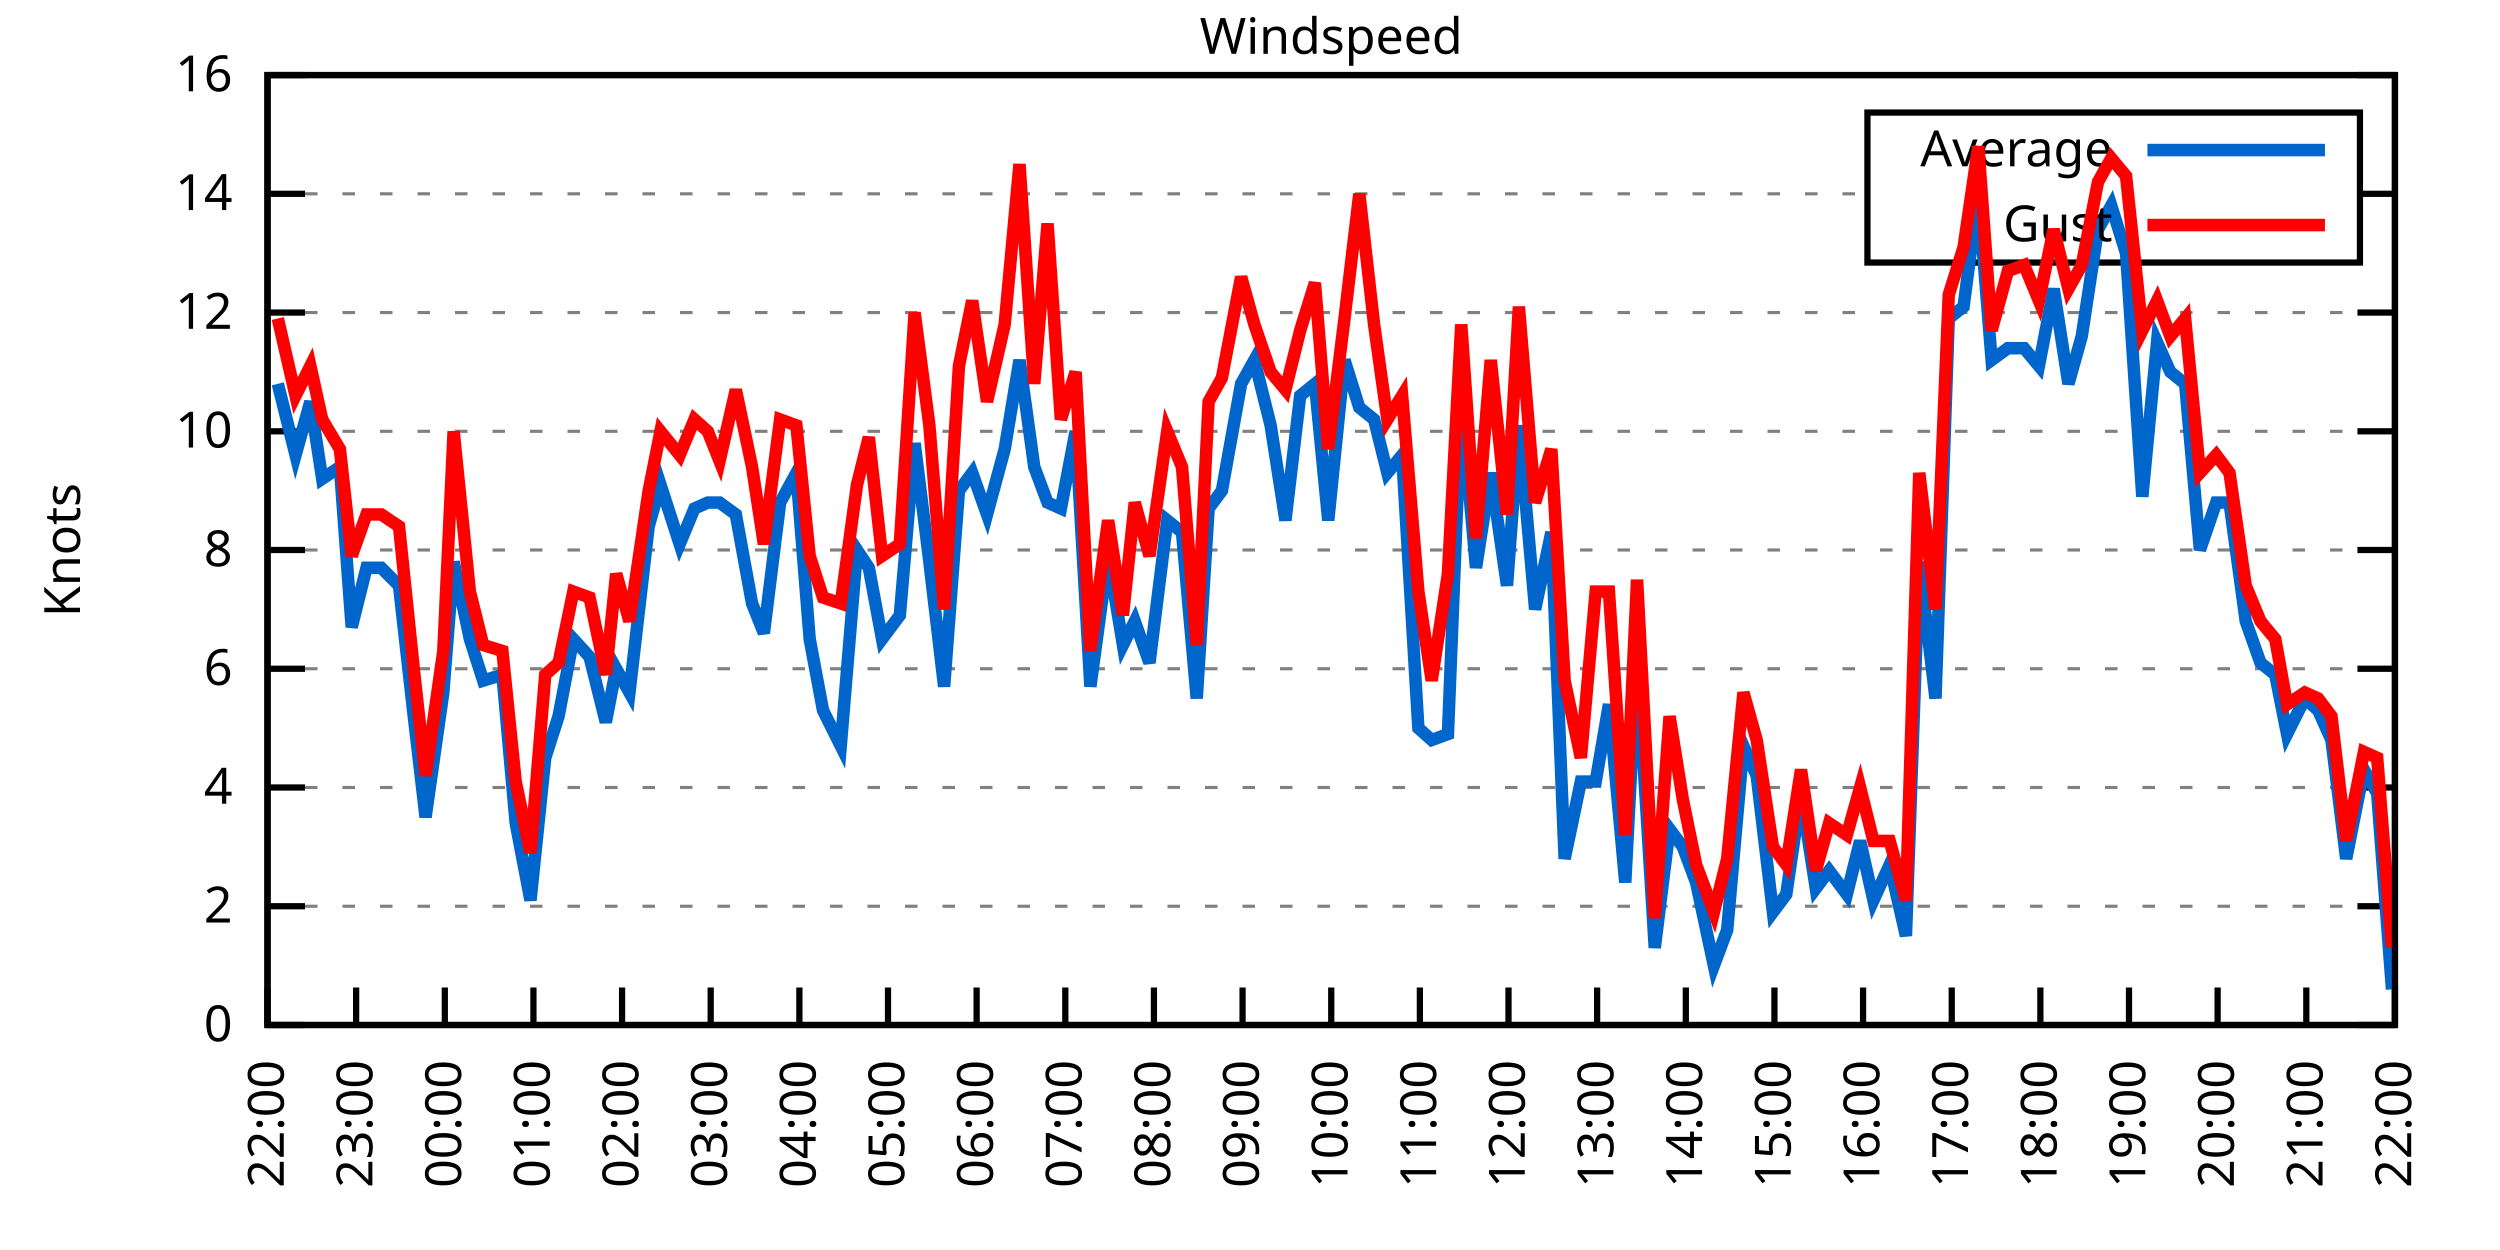
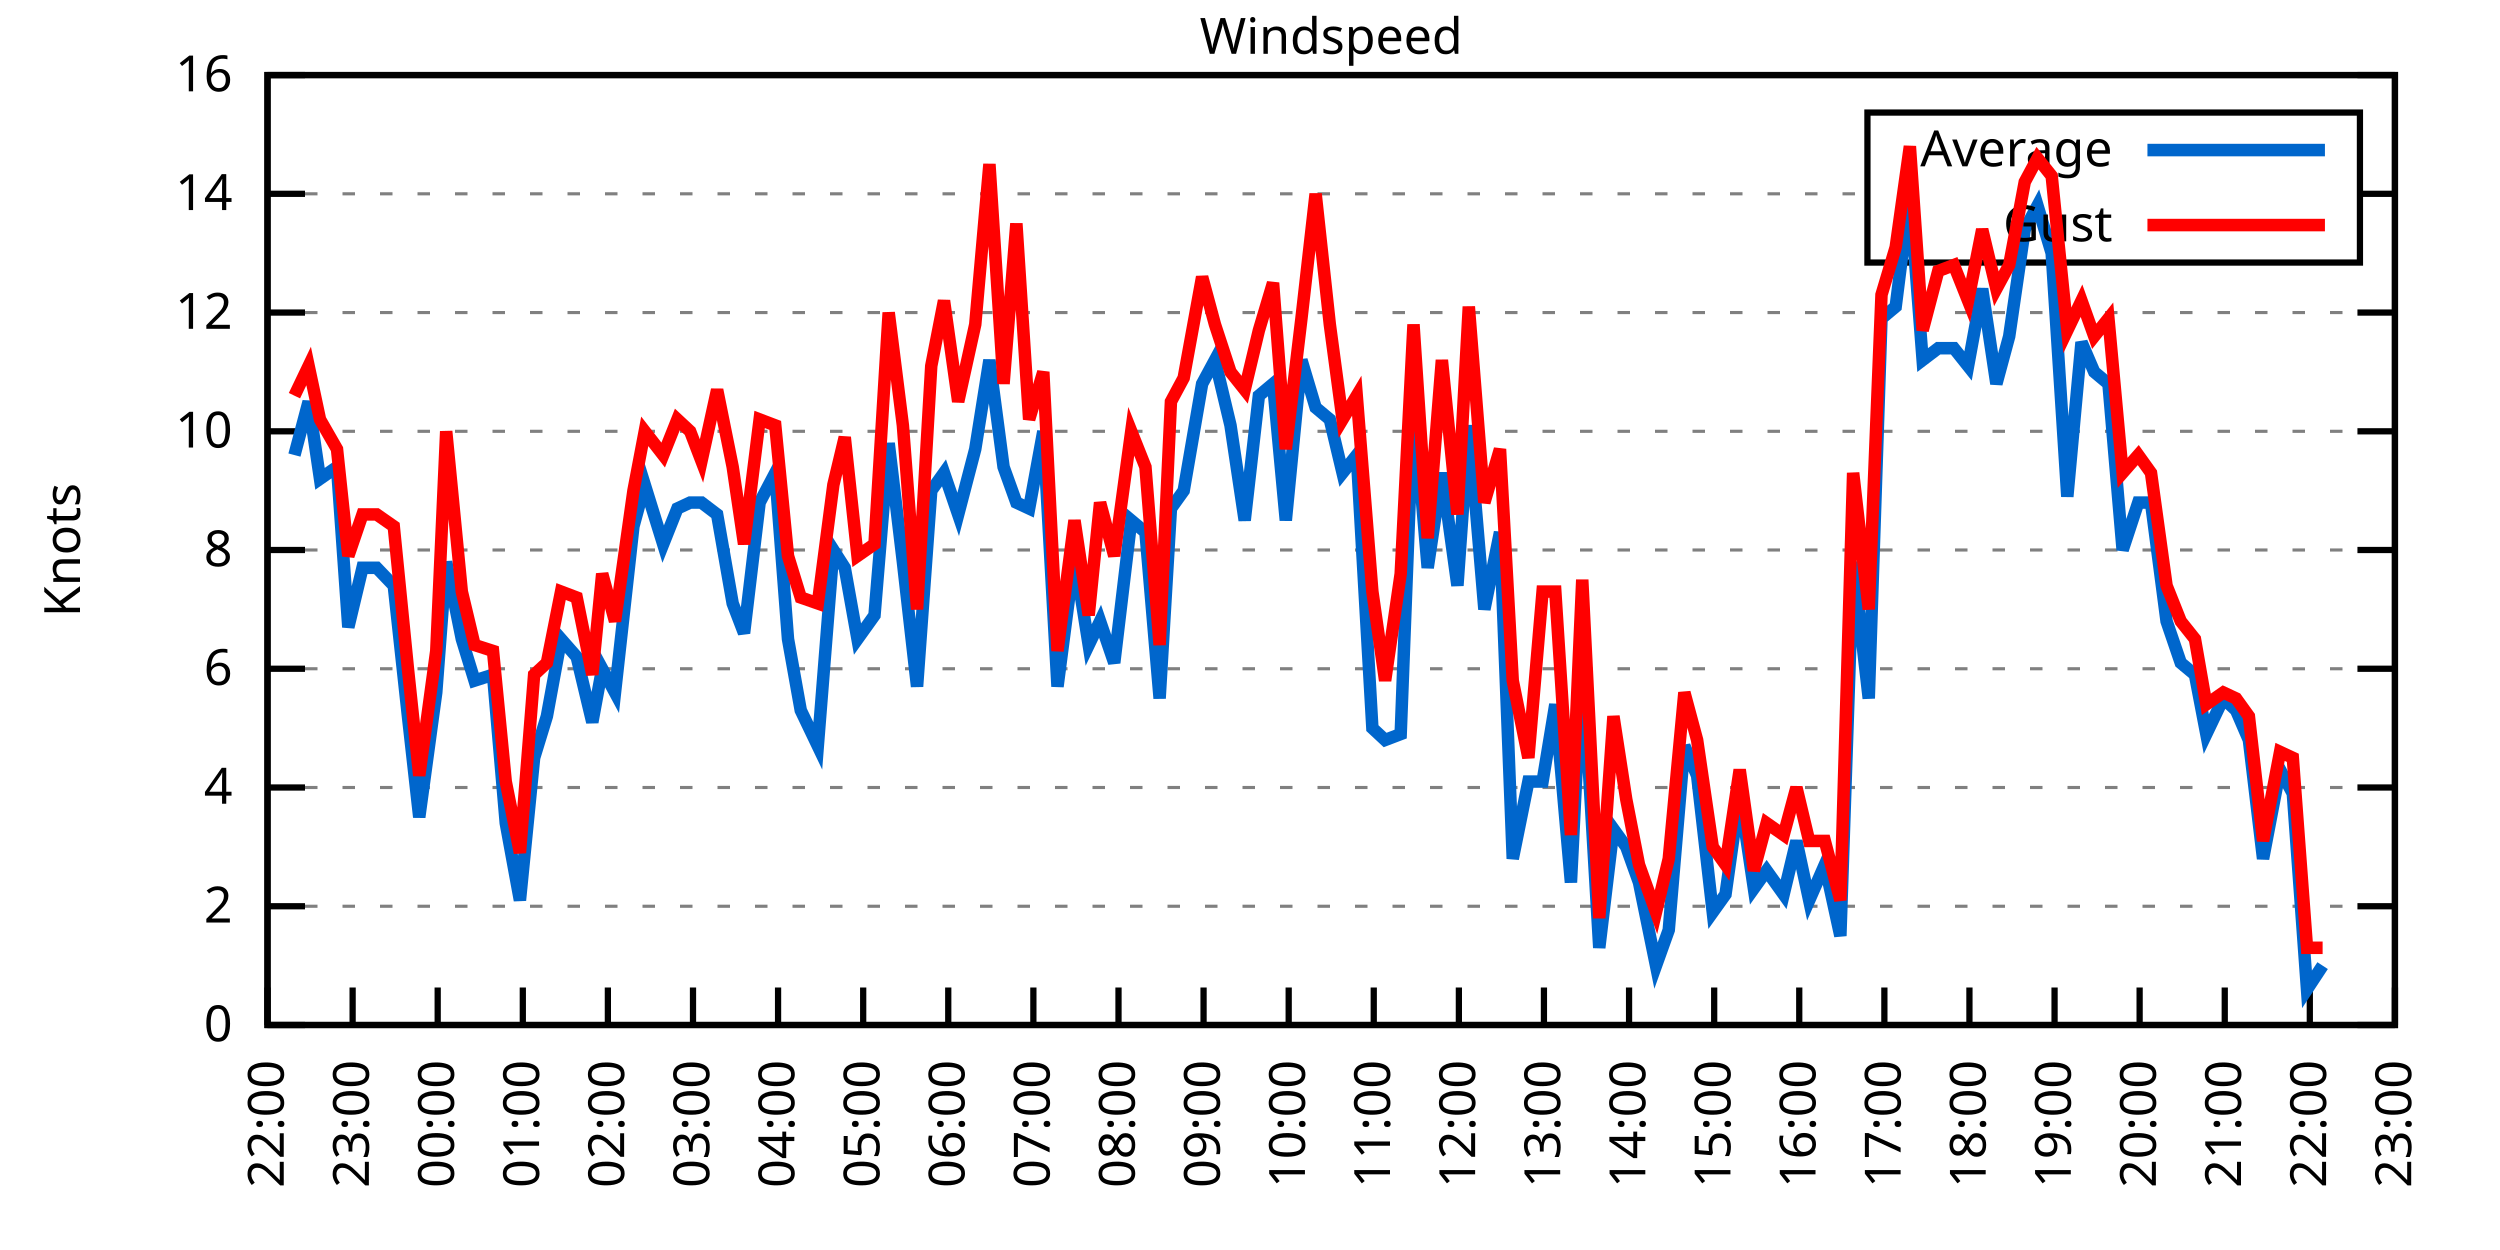
<svg xmlns="http://www.w3.org/2000/svg" xmlns:xlink="http://www.w3.org/1999/xlink" width="400" height="200" viewBox="0 0 400 200">
  <g id="gnuplot_canvas">
    <rect x="0" y="0" width="400" height="200" fill="none" />
    <defs>
      <circle id="gpDot" r="0.5" stroke-width="0.5" stroke="currentColor" />
      <path id="gpPt0" stroke-width="0.333" stroke="currentColor" d="M-1,0 h2 M0,-1 v2" />
      <path id="gpPt1" stroke-width="0.333" stroke="currentColor" d="M-1,-1 L1,1 M1,-1 L-1,1" />
      <path id="gpPt2" stroke-width="0.333" stroke="currentColor" d="M-1,0 L1,0 M0,-1 L0,1 M-1,-1 L1,1 M-1,1 L1,-1" />
      <rect id="gpPt3" stroke-width="0.333" stroke="currentColor" x="-1" y="-1" width="2" height="2" />
      <rect id="gpPt4" stroke-width="0.333" stroke="currentColor" fill="currentColor" x="-1" y="-1" width="2" height="2" />
      <circle id="gpPt5" stroke-width="0.333" stroke="currentColor" cx="0" cy="0" r="1" />
      <use xlink:href="#gpPt5" id="gpPt6" fill="currentColor" stroke="none" />
      <path id="gpPt7" stroke-width="0.333" stroke="currentColor" d="M0,-1.33 L-1.33,0.67 L1.33,0.67 z" />
      <use xlink:href="#gpPt7" id="gpPt8" fill="currentColor" stroke="none" />
      <use xlink:href="#gpPt7" id="gpPt9" stroke="currentColor" transform="rotate(180)" />
      <use xlink:href="#gpPt9" id="gpPt10" fill="currentColor" stroke="none" />
      <use xlink:href="#gpPt3" id="gpPt11" stroke="currentColor" transform="rotate(45)" />
      <use xlink:href="#gpPt11" id="gpPt12" fill="currentColor" stroke="none" />
      <path id="gpPt13" stroke-width="0.333" stroke="currentColor" d="M0,1.330 L1.265,0.411 L0.782,-1.067 L-0.782,-1.076 L-1.265,0.411 z" />
      <use xlink:href="#gpPt13" id="gpPt14" fill="currentColor" stroke="none" />
      <filter id="textbox" filterUnits="objectBoundingBox" x="0" y="0" height="1" width="1">
        <feFlood flood-color="white" flood-opacity="1" result="bgnd" />
        <feComposite in="SourceGraphic" in2="bgnd" operator="atop" />
      </filter>
      <filter id="greybox" filterUnits="objectBoundingBox" x="0" y="0" height="1" width="1">
        <feFlood flood-color="lightgrey" flood-opacity="1" result="grey" />
        <feComposite in="SourceGraphic" in2="grey" operator="atop" />
      </filter>
    </defs>
    <g fill="none" color="white" stroke="currentColor" stroke-width="1.00" stroke-linecap="butt" stroke-linejoin="miter">
</g>
    <g fill="none" color="black" stroke="currentColor" stroke-width="1.00" stroke-linecap="butt" stroke-linejoin="miter">
      <g stroke="none" shape-rendering="crispEdges">
        <polygon fill="rgb(255, 255, 255)" points="42.80,164.00 383.18,164.00 383.18,12.02 42.80,12.02 " />
      </g>
    </g>
    <g fill="none" color="black" stroke="currentColor" stroke-width="1.00" stroke-linecap="butt" stroke-linejoin="miter">
</g>
    <g fill="none" color="black" stroke="black" stroke-width="0.50" stroke-linecap="butt" stroke-linejoin="miter">
</g>
    <g fill="none" color="gray" stroke="currentColor" stroke-width="0.50" stroke-linecap="butt" stroke-linejoin="miter">
      <path stroke="gray" stroke-dasharray="2,4" class="gridline" d="M42.80,164.00 L383.19,164.00  " />
    </g>
    <g fill="none" color="gray" stroke="gray" stroke-width="1.00" stroke-linecap="butt" stroke-linejoin="miter">
</g>
    <g fill="none" color="black" stroke="currentColor" stroke-width="1.00" stroke-linecap="butt" stroke-linejoin="miter">
      <path stroke="black" d="M42.80,164.00 L48.80,164.00 M383.19,164.00 L377.19,164.00  " />
      <g transform="translate(37.20,166.60)" stroke="none" fill="black" font-family="Sans" font-size="8.00" text-anchor="end">
        <text>
          <tspan font-family="Sans"> 0</tspan>
        </text>
      </g>
    </g>
    <g fill="none" color="black" stroke="currentColor" stroke-width="1.00" stroke-linecap="butt" stroke-linejoin="miter">
</g>
    <g fill="none" color="black" stroke="black" stroke-width="0.50" stroke-linecap="butt" stroke-linejoin="miter">
</g>
    <g fill="none" color="gray" stroke="currentColor" stroke-width="0.50" stroke-linecap="butt" stroke-linejoin="miter">
      <path stroke="gray" stroke-dasharray="2,4" class="gridline" d="M42.80,145.00 L383.19,145.00  " />
    </g>
    <g fill="none" color="gray" stroke="gray" stroke-width="1.00" stroke-linecap="butt" stroke-linejoin="miter">
</g>
    <g fill="none" color="black" stroke="currentColor" stroke-width="1.00" stroke-linecap="butt" stroke-linejoin="miter">
      <path stroke="black" d="M42.80,145.00 L48.80,145.00 M383.19,145.00 L377.19,145.00  " />
      <g transform="translate(37.20,147.60)" stroke="none" fill="black" font-family="Sans" font-size="8.00" text-anchor="end">
        <text>
          <tspan font-family="Sans"> 2</tspan>
        </text>
      </g>
    </g>
    <g fill="none" color="black" stroke="currentColor" stroke-width="1.00" stroke-linecap="butt" stroke-linejoin="miter">
</g>
    <g fill="none" color="black" stroke="black" stroke-width="0.50" stroke-linecap="butt" stroke-linejoin="miter">
</g>
    <g fill="none" color="gray" stroke="currentColor" stroke-width="0.50" stroke-linecap="butt" stroke-linejoin="miter">
      <path stroke="gray" stroke-dasharray="2,4" class="gridline" d="M42.80,126.00 L383.19,126.00  " />
    </g>
    <g fill="none" color="gray" stroke="gray" stroke-width="1.00" stroke-linecap="butt" stroke-linejoin="miter">
</g>
    <g fill="none" color="black" stroke="currentColor" stroke-width="1.00" stroke-linecap="butt" stroke-linejoin="miter">
      <path stroke="black" d="M42.80,126.00 L48.80,126.00 M383.19,126.00 L377.19,126.00  " />
      <g transform="translate(37.20,128.60)" stroke="none" fill="black" font-family="Sans" font-size="8.00" text-anchor="end">
        <text>
          <tspan font-family="Sans"> 4</tspan>
        </text>
      </g>
    </g>
    <g fill="none" color="black" stroke="currentColor" stroke-width="1.00" stroke-linecap="butt" stroke-linejoin="miter">
</g>
    <g fill="none" color="black" stroke="black" stroke-width="0.50" stroke-linecap="butt" stroke-linejoin="miter">
</g>
    <g fill="none" color="gray" stroke="currentColor" stroke-width="0.50" stroke-linecap="butt" stroke-linejoin="miter">
      <path stroke="gray" stroke-dasharray="2,4" class="gridline" d="M42.80,107.00 L383.19,107.00  " />
    </g>
    <g fill="none" color="gray" stroke="gray" stroke-width="1.00" stroke-linecap="butt" stroke-linejoin="miter">
</g>
    <g fill="none" color="black" stroke="currentColor" stroke-width="1.00" stroke-linecap="butt" stroke-linejoin="miter">
      <path stroke="black" d="M42.80,107.00 L48.80,107.00 M383.19,107.00 L377.19,107.00  " />
      <g transform="translate(37.20,109.60)" stroke="none" fill="black" font-family="Sans" font-size="8.00" text-anchor="end">
        <text>
          <tspan font-family="Sans"> 6</tspan>
        </text>
      </g>
    </g>
    <g fill="none" color="black" stroke="currentColor" stroke-width="1.00" stroke-linecap="butt" stroke-linejoin="miter">
</g>
    <g fill="none" color="black" stroke="black" stroke-width="0.50" stroke-linecap="butt" stroke-linejoin="miter">
</g>
    <g fill="none" color="gray" stroke="currentColor" stroke-width="0.50" stroke-linecap="butt" stroke-linejoin="miter">
      <path stroke="gray" stroke-dasharray="2,4" class="gridline" d="M42.80,88.00 L383.19,88.00  " />
    </g>
    <g fill="none" color="gray" stroke="gray" stroke-width="1.00" stroke-linecap="butt" stroke-linejoin="miter">
</g>
    <g fill="none" color="black" stroke="currentColor" stroke-width="1.00" stroke-linecap="butt" stroke-linejoin="miter">
      <path stroke="black" d="M42.80,88.00 L48.80,88.00 M383.19,88.00 L377.19,88.00  " />
      <g transform="translate(37.20,90.60)" stroke="none" fill="black" font-family="Sans" font-size="8.00" text-anchor="end">
        <text>
          <tspan font-family="Sans"> 8</tspan>
        </text>
      </g>
    </g>
    <g fill="none" color="black" stroke="currentColor" stroke-width="1.00" stroke-linecap="butt" stroke-linejoin="miter">
</g>
    <g fill="none" color="black" stroke="black" stroke-width="0.50" stroke-linecap="butt" stroke-linejoin="miter">
</g>
    <g fill="none" color="gray" stroke="currentColor" stroke-width="0.50" stroke-linecap="butt" stroke-linejoin="miter">
      <path stroke="gray" stroke-dasharray="2,4" class="gridline" d="M42.80,69.01 L383.19,69.01  " />
    </g>
    <g fill="none" color="gray" stroke="gray" stroke-width="1.00" stroke-linecap="butt" stroke-linejoin="miter">
</g>
    <g fill="none" color="black" stroke="currentColor" stroke-width="1.00" stroke-linecap="butt" stroke-linejoin="miter">
      <path stroke="black" d="M42.80,69.01 L48.80,69.01 M383.19,69.01 L377.19,69.01  " />
      <g transform="translate(37.20,71.61)" stroke="none" fill="black" font-family="Sans" font-size="8.00" text-anchor="end">
        <text>
          <tspan font-family="Sans"> 10</tspan>
        </text>
      </g>
    </g>
    <g fill="none" color="black" stroke="currentColor" stroke-width="1.00" stroke-linecap="butt" stroke-linejoin="miter">
</g>
    <g fill="none" color="black" stroke="black" stroke-width="0.50" stroke-linecap="butt" stroke-linejoin="miter">
</g>
    <g fill="none" color="gray" stroke="currentColor" stroke-width="0.50" stroke-linecap="butt" stroke-linejoin="miter">
      <path stroke="gray" stroke-dasharray="2,4" class="gridline" d="M42.80,50.01 L383.19,50.01  " />
    </g>
    <g fill="none" color="gray" stroke="gray" stroke-width="1.00" stroke-linecap="butt" stroke-linejoin="miter">
</g>
    <g fill="none" color="black" stroke="currentColor" stroke-width="1.00" stroke-linecap="butt" stroke-linejoin="miter">
      <path stroke="black" d="M42.80,50.01 L48.80,50.01 M383.19,50.01 L377.19,50.01  " />
      <g transform="translate(37.20,52.61)" stroke="none" fill="black" font-family="Sans" font-size="8.00" text-anchor="end">
        <text>
          <tspan font-family="Sans"> 12</tspan>
        </text>
      </g>
    </g>
    <g fill="none" color="black" stroke="currentColor" stroke-width="1.00" stroke-linecap="butt" stroke-linejoin="miter">
</g>
    <g fill="none" color="black" stroke="black" stroke-width="0.50" stroke-linecap="butt" stroke-linejoin="miter">
</g>
    <g fill="none" color="gray" stroke="currentColor" stroke-width="0.50" stroke-linecap="butt" stroke-linejoin="miter">
      <path stroke="gray" stroke-dasharray="2,4" class="gridline" d="M42.80,31.01 L298.79,31.01 M377.59,31.01 L383.19,31.01  " />
    </g>
    <g fill="none" color="gray" stroke="gray" stroke-width="1.00" stroke-linecap="butt" stroke-linejoin="miter">
</g>
    <g fill="none" color="black" stroke="currentColor" stroke-width="1.00" stroke-linecap="butt" stroke-linejoin="miter">
      <path stroke="black" d="M42.80,31.01 L48.80,31.01 M383.19,31.01 L377.19,31.01  " />
      <g transform="translate(37.20,33.61)" stroke="none" fill="black" font-family="Sans" font-size="8.00" text-anchor="end">
        <text>
          <tspan font-family="Sans"> 14</tspan>
        </text>
      </g>
    </g>
    <g fill="none" color="black" stroke="currentColor" stroke-width="1.00" stroke-linecap="butt" stroke-linejoin="miter">
</g>
    <g fill="none" color="black" stroke="black" stroke-width="0.50" stroke-linecap="butt" stroke-linejoin="miter">
</g>
    <g fill="none" color="gray" stroke="currentColor" stroke-width="0.50" stroke-linecap="butt" stroke-linejoin="miter">
      <path stroke="gray" stroke-dasharray="2,4" class="gridline" d="M42.80,12.01 L383.19,12.01  " />
    </g>
    <g fill="none" color="gray" stroke="gray" stroke-width="1.00" stroke-linecap="butt" stroke-linejoin="miter">
</g>
    <g fill="none" color="black" stroke="currentColor" stroke-width="1.00" stroke-linecap="butt" stroke-linejoin="miter">
      <path stroke="black" d="M42.80,12.01 L48.80,12.01 M383.19,12.01 L377.19,12.01  " />
      <g transform="translate(37.20,14.61)" stroke="none" fill="black" font-family="Sans" font-size="8.00" text-anchor="end">
        <text>
          <tspan font-family="Sans"> 16</tspan>
        </text>
      </g>
    </g>
    <g fill="none" color="black" stroke="currentColor" stroke-width="1.00" stroke-linecap="butt" stroke-linejoin="miter">
      <path stroke="black" d="M42.80,164.00 L42.80,158.00  " />
      <g transform="translate(45.40,169.60) rotate(270.00)" stroke="none" fill="black" font-family="Sans" font-size="8.00" text-anchor="end">
        <text>
          <tspan font-family="Sans">22:00</tspan>
        </text>
      </g>
    </g>
    <g fill="none" color="black" stroke="currentColor" stroke-width="1.00" stroke-linecap="butt" stroke-linejoin="miter">
-       <path stroke="black" d="M56.98,164.00 L56.98,158.00  " />
-       <g transform="translate(59.58,169.60) rotate(270.00)" stroke="none" fill="black" font-family="Sans" font-size="8.00" text-anchor="end">
+       <path stroke="black" d="M56.42,164.00 L56.42,158.00  " />
+       <g transform="translate(59.02,169.60) rotate(270.00)" stroke="none" fill="black" font-family="Sans" font-size="8.00" text-anchor="end">
        <text>
          <tspan font-family="Sans">23:00</tspan>
        </text>
      </g>
    </g>
    <g fill="none" color="black" stroke="currentColor" stroke-width="1.00" stroke-linecap="butt" stroke-linejoin="miter">
-       <path stroke="black" d="M71.17,164.00 L71.17,158.00  " />
-       <g transform="translate(73.77,169.60) rotate(270.00)" stroke="none" fill="black" font-family="Sans" font-size="8.00" text-anchor="end">
+       <path stroke="black" d="M70.03,164.00 L70.03,158.00  " />
+       <g transform="translate(72.63,169.60) rotate(270.00)" stroke="none" fill="black" font-family="Sans" font-size="8.00" text-anchor="end">
        <text>
          <tspan font-family="Sans">00:00</tspan>
        </text>
      </g>
    </g>
    <g fill="none" color="black" stroke="currentColor" stroke-width="1.00" stroke-linecap="butt" stroke-linejoin="miter">
-       <path stroke="black" d="M85.35,164.00 L85.35,158.00  " />
-       <g transform="translate(87.95,169.60) rotate(270.00)" stroke="none" fill="black" font-family="Sans" font-size="8.00" text-anchor="end">
+       <path stroke="black" d="M83.65,164.00 L83.65,158.00  " />
+       <g transform="translate(86.25,169.60) rotate(270.00)" stroke="none" fill="black" font-family="Sans" font-size="8.00" text-anchor="end">
        <text>
          <tspan font-family="Sans">01:00</tspan>
        </text>
      </g>
    </g>
    <g fill="none" color="black" stroke="currentColor" stroke-width="1.00" stroke-linecap="butt" stroke-linejoin="miter">
-       <path stroke="black" d="M99.53,164.00 L99.53,158.00  " />
-       <g transform="translate(102.13,169.60) rotate(270.00)" stroke="none" fill="black" font-family="Sans" font-size="8.00" text-anchor="end">
+       <path stroke="black" d="M97.26,164.00 L97.26,158.00  " />
+       <g transform="translate(99.86,169.60) rotate(270.00)" stroke="none" fill="black" font-family="Sans" font-size="8.00" text-anchor="end">
        <text>
          <tspan font-family="Sans">02:00</tspan>
        </text>
      </g>
    </g>
    <g fill="none" color="black" stroke="currentColor" stroke-width="1.00" stroke-linecap="butt" stroke-linejoin="miter">
-       <path stroke="black" d="M113.71,164.00 L113.71,158.00  " />
-       <g transform="translate(116.31,169.60) rotate(270.00)" stroke="none" fill="black" font-family="Sans" font-size="8.00" text-anchor="end">
+       <path stroke="black" d="M110.88,164.00 L110.88,158.00  " />
+       <g transform="translate(113.48,169.60) rotate(270.00)" stroke="none" fill="black" font-family="Sans" font-size="8.00" text-anchor="end">
        <text>
          <tspan font-family="Sans">03:00</tspan>
        </text>
      </g>
    </g>
    <g fill="none" color="black" stroke="currentColor" stroke-width="1.00" stroke-linecap="butt" stroke-linejoin="miter">
-       <path stroke="black" d="M127.90,164.00 L127.90,158.00  " />
-       <g transform="translate(130.50,169.60) rotate(270.00)" stroke="none" fill="black" font-family="Sans" font-size="8.00" text-anchor="end">
+       <path stroke="black" d="M124.49,164.00 L124.49,158.00  " />
+       <g transform="translate(127.09,169.60) rotate(270.00)" stroke="none" fill="black" font-family="Sans" font-size="8.00" text-anchor="end">
        <text>
          <tspan font-family="Sans">04:00</tspan>
        </text>
      </g>
    </g>
    <g fill="none" color="black" stroke="currentColor" stroke-width="1.00" stroke-linecap="butt" stroke-linejoin="miter">
-       <path stroke="black" d="M142.08,164.00 L142.08,158.00  " />
-       <g transform="translate(144.68,169.60) rotate(270.00)" stroke="none" fill="black" font-family="Sans" font-size="8.00" text-anchor="end">
+       <path stroke="black" d="M138.11,164.00 L138.11,158.00  " />
+       <g transform="translate(140.71,169.60) rotate(270.00)" stroke="none" fill="black" font-family="Sans" font-size="8.00" text-anchor="end">
        <text>
          <tspan font-family="Sans">05:00</tspan>
        </text>
      </g>
    </g>
    <g fill="none" color="black" stroke="currentColor" stroke-width="1.00" stroke-linecap="butt" stroke-linejoin="miter">
-       <path stroke="black" d="M156.26,164.00 L156.26,158.00  " />
-       <g transform="translate(158.86,169.60) rotate(270.00)" stroke="none" fill="black" font-family="Sans" font-size="8.00" text-anchor="end">
+       <path stroke="black" d="M151.72,164.00 L151.72,158.00  " />
+       <g transform="translate(154.32,169.60) rotate(270.00)" stroke="none" fill="black" font-family="Sans" font-size="8.00" text-anchor="end">
        <text>
          <tspan font-family="Sans">06:00</tspan>
        </text>
      </g>
    </g>
    <g fill="none" color="black" stroke="currentColor" stroke-width="1.00" stroke-linecap="butt" stroke-linejoin="miter">
-       <path stroke="black" d="M170.45,164.00 L170.45,158.00  " />
-       <g transform="translate(173.05,169.60) rotate(270.00)" stroke="none" fill="black" font-family="Sans" font-size="8.00" text-anchor="end">
+       <path stroke="black" d="M165.34,164.00 L165.34,158.00  " />
+       <g transform="translate(167.94,169.60) rotate(270.00)" stroke="none" fill="black" font-family="Sans" font-size="8.00" text-anchor="end">
        <text>
          <tspan font-family="Sans">07:00</tspan>
        </text>
      </g>
    </g>
    <g fill="none" color="black" stroke="currentColor" stroke-width="1.00" stroke-linecap="butt" stroke-linejoin="miter">
-       <path stroke="black" d="M184.63,164.00 L184.63,158.00  " />
-       <g transform="translate(187.23,169.60) rotate(270.00)" stroke="none" fill="black" font-family="Sans" font-size="8.00" text-anchor="end">
+       <path stroke="black" d="M178.96,164.00 L178.96,158.00  " />
+       <g transform="translate(181.56,169.60) rotate(270.00)" stroke="none" fill="black" font-family="Sans" font-size="8.00" text-anchor="end">
        <text>
          <tspan font-family="Sans">08:00</tspan>
        </text>
      </g>
    </g>
    <g fill="none" color="black" stroke="currentColor" stroke-width="1.00" stroke-linecap="butt" stroke-linejoin="miter">
-       <path stroke="black" d="M198.81,164.00 L198.81,158.00  " />
-       <g transform="translate(201.41,169.60) rotate(270.00)" stroke="none" fill="black" font-family="Sans" font-size="8.00" text-anchor="end">
+       <path stroke="black" d="M192.57,164.00 L192.57,158.00  " />
+       <g transform="translate(195.17,169.60) rotate(270.00)" stroke="none" fill="black" font-family="Sans" font-size="8.00" text-anchor="end">
        <text>
          <tspan font-family="Sans">09:00</tspan>
        </text>
      </g>
    </g>
    <g fill="none" color="black" stroke="currentColor" stroke-width="1.00" stroke-linecap="butt" stroke-linejoin="miter">
-       <path stroke="black" d="M213.00,164.00 L213.00,158.00  " />
-       <g transform="translate(215.60,169.60) rotate(270.00)" stroke="none" fill="black" font-family="Sans" font-size="8.00" text-anchor="end">
+       <path stroke="black" d="M206.19,164.00 L206.19,158.00  " />
+       <g transform="translate(208.79,169.60) rotate(270.00)" stroke="none" fill="black" font-family="Sans" font-size="8.00" text-anchor="end">
        <text>
          <tspan font-family="Sans">10:00</tspan>
        </text>
      </g>
    </g>
    <g fill="none" color="black" stroke="currentColor" stroke-width="1.00" stroke-linecap="butt" stroke-linejoin="miter">
-       <path stroke="black" d="M227.18,164.00 L227.18,158.00  " />
-       <g transform="translate(229.78,169.60) rotate(270.00)" stroke="none" fill="black" font-family="Sans" font-size="8.00" text-anchor="end">
+       <path stroke="black" d="M219.80,164.00 L219.80,158.00  " />
+       <g transform="translate(222.40,169.60) rotate(270.00)" stroke="none" fill="black" font-family="Sans" font-size="8.00" text-anchor="end">
        <text>
          <tspan font-family="Sans">11:00</tspan>
        </text>
      </g>
    </g>
    <g fill="none" color="black" stroke="currentColor" stroke-width="1.00" stroke-linecap="butt" stroke-linejoin="miter">
-       <path stroke="black" d="M241.36,164.00 L241.36,158.00  " />
-       <g transform="translate(243.96,169.60) rotate(270.00)" stroke="none" fill="black" font-family="Sans" font-size="8.00" text-anchor="end">
+       <path stroke="black" d="M233.42,164.00 L233.42,158.00  " />
+       <g transform="translate(236.02,169.60) rotate(270.00)" stroke="none" fill="black" font-family="Sans" font-size="8.00" text-anchor="end">
        <text>
          <tspan font-family="Sans">12:00</tspan>
        </text>
      </g>
    </g>
    <g fill="none" color="black" stroke="currentColor" stroke-width="1.00" stroke-linecap="butt" stroke-linejoin="miter">
-       <path stroke="black" d="M255.54,164.00 L255.54,158.00  " />
-       <g transform="translate(258.14,169.60) rotate(270.00)" stroke="none" fill="black" font-family="Sans" font-size="8.00" text-anchor="end">
+       <path stroke="black" d="M247.03,164.00 L247.03,158.00  " />
+       <g transform="translate(249.63,169.60) rotate(270.00)" stroke="none" fill="black" font-family="Sans" font-size="8.00" text-anchor="end">
        <text>
          <tspan font-family="Sans">13:00</tspan>
        </text>
      </g>
    </g>
    <g fill="none" color="black" stroke="currentColor" stroke-width="1.00" stroke-linecap="butt" stroke-linejoin="miter">
-       <path stroke="black" d="M269.73,164.00 L269.73,158.00  " />
-       <g transform="translate(272.33,169.60) rotate(270.00)" stroke="none" fill="black" font-family="Sans" font-size="8.00" text-anchor="end">
+       <path stroke="black" d="M260.65,164.00 L260.65,158.00  " />
+       <g transform="translate(263.25,169.60) rotate(270.00)" stroke="none" fill="black" font-family="Sans" font-size="8.00" text-anchor="end">
        <text>
          <tspan font-family="Sans">14:00</tspan>
        </text>
      </g>
    </g>
    <g fill="none" color="black" stroke="currentColor" stroke-width="1.00" stroke-linecap="butt" stroke-linejoin="miter">
-       <path stroke="black" d="M283.91,164.00 L283.91,158.00  " />
-       <g transform="translate(286.51,169.60) rotate(270.00)" stroke="none" fill="black" font-family="Sans" font-size="8.00" text-anchor="end">
+       <path stroke="black" d="M274.27,164.00 L274.27,158.00  " />
+       <g transform="translate(276.87,169.60) rotate(270.00)" stroke="none" fill="black" font-family="Sans" font-size="8.00" text-anchor="end">
        <text>
          <tspan font-family="Sans">15:00</tspan>
        </text>
      </g>
    </g>
    <g fill="none" color="black" stroke="currentColor" stroke-width="1.00" stroke-linecap="butt" stroke-linejoin="miter">
-       <path stroke="black" d="M298.09,164.00 L298.09,158.00  " />
-       <g transform="translate(300.69,169.60) rotate(270.00)" stroke="none" fill="black" font-family="Sans" font-size="8.00" text-anchor="end">
+       <path stroke="black" d="M287.88,164.00 L287.88,158.00  " />
+       <g transform="translate(290.48,169.60) rotate(270.00)" stroke="none" fill="black" font-family="Sans" font-size="8.00" text-anchor="end">
        <text>
          <tspan font-family="Sans">16:00</tspan>
        </text>
      </g>
    </g>
    <g fill="none" color="black" stroke="currentColor" stroke-width="1.00" stroke-linecap="butt" stroke-linejoin="miter">
-       <path stroke="black" d="M312.28,164.00 L312.28,158.00  " />
-       <g transform="translate(314.88,169.60) rotate(270.00)" stroke="none" fill="black" font-family="Sans" font-size="8.00" text-anchor="end">
+       <path stroke="black" d="M301.50,164.00 L301.50,158.00  " />
+       <g transform="translate(304.10,169.60) rotate(270.00)" stroke="none" fill="black" font-family="Sans" font-size="8.00" text-anchor="end">
        <text>
          <tspan font-family="Sans">17:00</tspan>
        </text>
      </g>
    </g>
    <g fill="none" color="black" stroke="currentColor" stroke-width="1.00" stroke-linecap="butt" stroke-linejoin="miter">
-       <path stroke="black" d="M326.46,164.00 L326.46,158.00  " />
-       <g transform="translate(329.06,169.60) rotate(270.00)" stroke="none" fill="black" font-family="Sans" font-size="8.00" text-anchor="end">
+       <path stroke="black" d="M315.11,164.00 L315.11,158.00  " />
+       <g transform="translate(317.71,169.60) rotate(270.00)" stroke="none" fill="black" font-family="Sans" font-size="8.00" text-anchor="end">
        <text>
          <tspan font-family="Sans">18:00</tspan>
        </text>
      </g>
    </g>
    <g fill="none" color="black" stroke="currentColor" stroke-width="1.00" stroke-linecap="butt" stroke-linejoin="miter">
-       <path stroke="black" d="M340.64,164.00 L340.64,158.00  " />
-       <g transform="translate(343.24,169.60) rotate(270.00)" stroke="none" fill="black" font-family="Sans" font-size="8.00" text-anchor="end">
+       <path stroke="black" d="M328.73,164.00 L328.73,158.00  " />
+       <g transform="translate(331.33,169.60) rotate(270.00)" stroke="none" fill="black" font-family="Sans" font-size="8.00" text-anchor="end">
        <text>
          <tspan font-family="Sans">19:00</tspan>
        </text>
      </g>
    </g>
    <g fill="none" color="black" stroke="currentColor" stroke-width="1.00" stroke-linecap="butt" stroke-linejoin="miter">
-       <path stroke="black" d="M354.82,164.00 L354.82,158.00  " />
-       <g transform="translate(357.42,169.60) rotate(270.00)" stroke="none" fill="black" font-family="Sans" font-size="8.00" text-anchor="end">
+       <path stroke="black" d="M342.34,164.00 L342.34,158.00  " />
+       <g transform="translate(344.94,169.60) rotate(270.00)" stroke="none" fill="black" font-family="Sans" font-size="8.00" text-anchor="end">
        <text>
          <tspan font-family="Sans">20:00</tspan>
        </text>
      </g>
    </g>
    <g fill="none" color="black" stroke="currentColor" stroke-width="1.00" stroke-linecap="butt" stroke-linejoin="miter">
-       <path stroke="black" d="M369.01,164.00 L369.01,158.00  " />
-       <g transform="translate(371.61,169.60) rotate(270.00)" stroke="none" fill="black" font-family="Sans" font-size="8.00" text-anchor="end">
+       <path stroke="black" d="M355.96,164.00 L355.96,158.00  " />
+       <g transform="translate(358.56,169.60) rotate(270.00)" stroke="none" fill="black" font-family="Sans" font-size="8.00" text-anchor="end">
        <text>
          <tspan font-family="Sans">21:00</tspan>
+         </text>
+       </g>
+     </g>
+     <g fill="none" color="black" stroke="currentColor" stroke-width="1.00" stroke-linecap="butt" stroke-linejoin="miter">
+       <path stroke="black" d="M369.57,164.00 L369.57,158.00  " />
+       <g transform="translate(372.17,169.60) rotate(270.00)" stroke="none" fill="black" font-family="Sans" font-size="8.00" text-anchor="end">
+         <text>
+           <tspan font-family="Sans">22:00</tspan>
        </text>
      </g>
    </g>
    <g fill="none" color="black" stroke="currentColor" stroke-width="1.00" stroke-linecap="butt" stroke-linejoin="miter">
      <path stroke="black" d="M383.19,164.00 L383.19,158.00  " />
      <g transform="translate(385.79,169.60) rotate(270.00)" stroke="none" fill="black" font-family="Sans" font-size="8.00" text-anchor="end">
        <text>
-           <tspan font-family="Sans">22:00</tspan>
+           <tspan font-family="Sans">23:00</tspan>
        </text>
      </g>
    </g>
    <g fill="none" color="black" stroke="currentColor" stroke-width="1.00" stroke-linecap="butt" stroke-linejoin="miter">
</g>
    <g fill="none" color="black" stroke="currentColor" stroke-width="1.00" stroke-linecap="butt" stroke-linejoin="miter">
      <path stroke="black" d="M42.80,12.01 L42.80,164.00 L383.19,164.00 L383.19,12.01 L42.80,12.01 Z  " />
    </g>
    <g fill="none" color="black" stroke="currentColor" stroke-width="1.00" stroke-linecap="butt" stroke-linejoin="miter">
</g>
    <g fill="none" color="black" stroke="currentColor" stroke-width="1.00" stroke-linecap="butt" stroke-linejoin="miter">
      <path stroke="black" d="M298.79,42.01 L298.79,18.01 L377.59,18.01 L377.59,42.01 L298.79,42.01 Z  " />
    </g>
    <g id="Windspeed_plot_1">
      <g fill="none" color="white" stroke="black" stroke-width="2.00" stroke-linecap="butt" stroke-linejoin="miter">
</g>
      <g fill="none" color="black" stroke="currentColor" stroke-width="2.00" stroke-linecap="butt" stroke-linejoin="miter">
        <g transform="translate(337.99,26.61)" stroke="none" fill="black" font-family="Sans" font-size="8.00" text-anchor="end">
          <text>
            <tspan font-family="Sans">Average</tspan>
          </text>
        </g>
      </g>
      <g fill="none" color="black" stroke="currentColor" stroke-width="2.00" stroke-linecap="butt" stroke-linejoin="miter">
-         <path stroke="rgb(  0, 102, 204)" d="M343.59,24.01 L371.99,24.01 M44.45,61.41 L47.29,72.81 L49.66,64.26 L51.55,76.61 L54.38,74.71 L56.27,100.35   L58.64,90.85 L61.00,90.85 L63.84,93.70 L66.20,114.60 L68.09,130.75 L70.93,110.80 L72.58,89.90 L75.18,102.25   L77.31,108.90 L80.38,107.95 L82.51,131.70 L84.88,144.05 L87.24,121.25 L89.37,114.60 L91.73,102.25 L94.33,105.10   L96.93,115.55 L98.59,107.00 L100.71,110.80 L103.79,84.21 L105.68,77.56 L108.75,87.06 L111.11,81.36 L113.24,80.41   L115.13,80.41 L117.73,82.31 L120.33,96.55 L122.22,101.30 L124.82,80.41 L127.42,75.66 L129.55,102.25 L131.68,113.65   L134.52,119.35 L137.12,88.00 L139.01,90.85 L141.13,102.25 L143.97,98.45 L146.34,70.91 L148.70,89.90 L151.06,109.85   L153.43,78.51 L155.55,75.66 L157.92,82.31 L160.75,71.86 L163.12,57.61 L165.48,74.71 L167.61,80.41 L169.74,81.36   L172.10,69.01 L174.46,109.85 L177.30,88.95 L179.67,103.20 L181.56,99.40 L183.92,106.05 L186.76,83.26 L189.12,85.16   L191.48,111.75 L193.38,81.36 L195.50,78.51 L198.58,61.41 L200.70,57.61 L203.30,68.06 L205.67,83.26 L208.03,63.31   L210.39,61.41 L212.52,83.26 L215.12,57.61 L217.49,65.21 L219.85,67.11 L221.98,75.66 L224.34,72.81 L226.94,116.50   L229.07,118.40 L231.67,117.45 L233.80,64.26 L236.16,90.85 L238.52,75.66 L241.12,93.70 L243.02,68.06 L245.62,97.50   L248.22,85.16 L250.34,137.40 L252.94,125.05 L255.31,125.05 L257.43,112.70 L260.04,141.20 L261.93,105.10 L264.76,151.65   L267.13,132.65 L269.25,135.50 L271.38,141.20 L274.22,154.50 L276.35,148.80 L278.95,119.35 L281.07,124.10 L283.67,145.95   L285.80,143.10 L288.16,126.95 L290.53,142.15 L292.66,139.30 L295.49,143.10 L297.62,134.55 L299.75,144.05 L302.35,138.35   L304.95,149.75 L307.08,89.90 L309.68,111.75 L311.80,50.96 L314.17,49.06 L316.53,31.01 L318.66,57.61 L321.26,55.71   L323.86,55.71 L326.22,58.56 L328.59,46.21 L330.95,61.41 L333.08,53.81 L335.68,36.71 L337.80,32.91 L340.17,40.51   L342.77,79.46 L345.13,54.76 L347.26,59.51 L349.62,61.41 L351.99,88.00 L354.59,80.41 L356.72,80.41 L359.32,99.40   L361.68,106.05 L364.04,107.95 L365.93,117.45 L368.77,111.75 L370.90,113.65 L373.03,118.40 L375.39,137.40 L378.23,123.15   L380.35,126.95 L382.72,158.30  " />
+         <path stroke="rgb(  0, 102, 204)" d="M343.59,24.01 L371.99,24.01 M47.11,72.81 L49.38,64.26 L51.20,76.61 L53.92,74.71 L55.73,100.35 L58.00,90.85   L60.27,90.85 L63.00,93.70 L65.27,114.60 L67.08,130.75 L69.80,110.80 L71.39,89.90 L73.89,102.25 L75.93,108.90   L78.88,107.95 L80.92,131.70 L83.19,144.05 L85.46,121.25 L87.50,114.60 L89.77,102.25 L92.27,105.10 L94.77,115.55   L96.35,107.00 L98.40,110.80 L101.35,84.21 L103.16,77.56 L106.11,87.06 L108.38,81.36 L110.42,80.41 L112.24,80.41   L114.74,82.31 L117.23,96.55 L119.05,101.30 L121.54,80.41 L124.04,75.66 L126.08,102.25 L128.12,113.65 L130.85,119.35   L133.34,88.00 L135.16,90.85 L137.20,102.25 L139.92,98.45 L142.19,70.91 L144.46,89.90 L146.73,109.85 L149.00,78.51   L151.04,75.66 L153.31,82.31 L156.04,71.86 L158.31,57.61 L160.57,74.71 L162.62,80.41 L164.66,81.36 L166.93,69.01   L169.20,109.85 L171.92,88.95 L174.19,103.20 L176.01,99.40 L178.28,106.05 L181.00,83.26 L183.27,85.16 L185.54,111.75   L187.35,81.36 L189.39,78.51 L192.34,61.41 L194.39,57.61 L196.88,68.06 L199.15,83.26 L201.42,63.31 L203.69,61.41   L205.73,83.26 L208.23,57.61 L210.50,65.21 L212.77,67.11 L214.81,75.66 L217.08,72.81 L219.58,116.50 L221.62,118.40   L224.11,117.45 L226.16,64.26 L228.43,90.85 L230.70,75.66 L233.19,93.70 L235.01,68.06 L237.50,97.50 L240.00,85.16   L242.04,137.40 L244.54,125.05 L246.81,125.05 L248.85,112.70 L251.35,141.20 L253.16,105.10 L255.88,151.65 L258.15,132.65   L260.20,135.50 L262.24,141.20 L264.96,154.50 L267.00,148.80 L269.50,119.35 L271.54,124.10 L274.04,145.95 L276.08,143.10   L278.35,126.95 L280.62,142.15 L282.66,139.30 L285.38,143.10 L287.43,134.55 L289.47,144.05 L291.97,138.35 L294.46,149.75   L296.50,89.90 L299.00,111.75 L301.04,50.96 L303.31,49.06 L305.58,31.01 L307.62,57.61 L310.12,55.71 L312.62,55.71   L314.89,58.56 L317.15,46.21 L319.42,61.41 L321.47,53.81 L323.96,36.71 L326.00,32.91 L328.27,40.51 L330.77,79.46   L333.04,54.76 L335.08,59.51 L337.35,61.41 L339.62,88.00 L342.12,80.41 L344.16,80.41 L346.65,99.40 L348.92,106.05   L351.19,107.95 L353.01,117.45 L355.73,111.75 L357.77,113.65 L359.82,118.40 L362.09,137.40 L364.81,123.15 L366.85,126.95   L369.12,158.30 L371.62,154.50  " />
      </g>
    </g>
    <g id="Windspeed_plot_2">
      <g fill="none" color="black" stroke="currentColor" stroke-width="2.00" stroke-linecap="butt" stroke-linejoin="miter">
        <g transform="translate(337.99,38.61)" stroke="none" fill="black" font-family="Sans" font-size="8.00" text-anchor="end">
          <text>
            <tspan font-family="Sans">Gust</tspan>
          </text>
        </g>
      </g>
      <g fill="none" color="black" stroke="currentColor" stroke-width="2.00" stroke-linecap="butt" stroke-linejoin="miter">
-         <path stroke="rgb(255,   0,   0)" d="M343.59,36.01 L371.99,36.01 M44.45,50.96 L47.29,63.31 L49.66,58.56 L51.55,67.11 L54.38,71.86 L56.27,88.95   L58.64,82.31 L61.00,82.31 L63.84,84.21 L66.20,107.00 L68.09,124.10 L70.93,104.15 L72.58,69.01 L75.18,94.65   L77.31,103.20 L80.38,104.15 L82.51,125.05 L84.88,136.45 L87.24,107.95 L89.37,106.05 L91.73,94.65 L94.33,95.60   L96.93,107.95 L98.59,91.80 L100.71,99.40 L103.79,78.51 L105.68,69.01 L108.75,72.81 L111.11,67.11 L113.24,69.01   L115.13,73.76 L117.73,62.36 L120.33,74.71 L122.22,87.06 L124.82,67.11 L127.42,68.06 L129.55,88.95 L131.68,95.60   L134.52,96.55 L137.12,77.56 L139.01,69.96 L141.13,88.95 L143.97,87.06 L146.34,50.01 L148.70,68.06 L151.06,97.50   L153.43,58.56 L155.55,48.11 L157.92,64.26 L160.75,51.91 L163.12,26.26 L165.48,61.41 L167.61,35.76 L169.74,67.11   L172.10,59.51 L174.46,104.15 L177.30,83.26 L179.67,98.45 L181.56,80.41 L183.92,88.95 L186.76,69.01 L189.12,74.71   L191.48,103.20 L193.38,64.26 L195.50,60.46 L198.58,44.31 L200.70,51.91 L203.30,59.51 L205.67,62.36 L208.03,52.86   L210.39,45.26 L212.52,71.86 L215.12,50.96 L217.49,31.01 L219.85,51.91 L221.98,67.11 L224.34,63.31 L226.94,94.65   L229.07,108.90 L231.67,91.80 L233.80,51.91 L236.16,86.11 L238.52,57.61 L241.12,82.31 L243.02,49.06 L245.62,80.41   L248.22,71.86 L250.34,108.90 L252.94,121.25 L255.31,94.65 L257.43,94.65 L260.04,133.60 L261.93,92.75 L264.76,146.90   L267.13,114.60 L269.25,127.90 L271.38,138.35 L274.22,145.95 L276.35,137.40 L278.95,110.80 L281.07,118.40 L283.67,135.50   L285.80,138.35 L288.16,123.15 L290.53,139.30 L292.66,131.70 L295.49,133.60 L297.62,126.00 L299.75,134.55 L302.35,134.55   L304.95,144.05 L307.08,75.66 L309.68,97.50 L311.80,47.16 L314.17,39.56 L316.53,23.41 L318.66,52.86 L321.26,43.36   L323.86,42.41 L326.22,48.11 L328.59,36.71 L330.95,46.21 L333.08,42.41 L335.68,29.11 L337.80,25.31 L340.17,28.16   L342.77,52.86 L345.13,48.11 L347.26,53.81 L349.62,50.96 L351.99,75.66 L354.59,72.81 L356.72,75.66 L359.32,93.70   L361.68,99.40 L364.04,102.25 L365.93,112.70 L368.77,110.80 L370.90,111.75 L373.03,114.60 L375.39,134.55 L378.23,120.30   L380.35,121.25 L382.72,151.65  " />
+         <path stroke="rgb(255,   0,   0)" d="M343.59,36.01 L371.99,36.01 M47.11,63.31 L49.38,58.56 L51.20,67.11 L53.92,71.86 L55.73,88.95 L58.00,82.31   L60.27,82.31 L63.00,84.21 L65.27,107.00 L67.08,124.10 L69.80,104.15 L71.39,69.01 L73.89,94.65 L75.93,103.20   L78.88,104.15 L80.92,125.05 L83.19,136.45 L85.46,107.95 L87.50,106.05 L89.77,94.65 L92.27,95.60 L94.77,107.95   L96.35,91.80 L98.40,99.40 L101.35,78.51 L103.16,69.01 L106.11,72.81 L108.38,67.11 L110.42,69.01 L112.24,73.76   L114.74,62.36 L117.23,74.71 L119.05,87.06 L121.54,67.11 L124.04,68.06 L126.08,88.95 L128.12,95.60 L130.85,96.55   L133.34,77.56 L135.16,69.96 L137.20,88.95 L139.92,87.06 L142.19,50.01 L144.46,68.06 L146.73,97.50 L149.00,58.56   L151.04,48.11 L153.31,64.26 L156.04,51.91 L158.31,26.26 L160.57,61.41 L162.62,35.76 L164.66,67.11 L166.93,59.51   L169.20,104.15 L171.92,83.26 L174.19,98.45 L176.01,80.41 L178.28,88.95 L181.00,69.01 L183.27,74.71 L185.54,103.20   L187.35,64.26 L189.39,60.46 L192.34,44.31 L194.39,51.91 L196.88,59.51 L199.15,62.36 L201.42,52.86 L203.69,45.26   L205.73,71.86 L208.23,50.96 L210.50,31.01 L212.77,51.91 L214.81,67.11 L217.08,63.31 L219.58,94.65 L221.62,108.90   L224.11,91.80 L226.16,51.91 L228.43,86.11 L230.70,57.61 L233.19,82.31 L235.01,49.06 L237.50,80.41 L240.00,71.86   L242.04,108.90 L244.54,121.25 L246.81,94.65 L248.85,94.65 L251.35,133.60 L253.16,92.75 L255.88,146.90 L258.15,114.60   L260.20,127.90 L262.24,138.35 L264.96,145.95 L267.00,137.40 L269.50,110.80 L271.54,118.40 L274.04,135.50 L276.08,138.35   L278.35,123.15 L280.62,139.30 L282.66,131.70 L285.38,133.60 L287.43,126.00 L289.47,134.55 L291.97,134.55 L294.46,144.05   L296.50,75.66 L299.00,97.50 L301.04,47.16 L303.31,39.56 L305.58,23.41 L307.62,52.86 L310.12,43.36 L312.62,42.41   L314.89,48.11 L317.15,36.71 L319.42,46.21 L321.47,42.41 L323.96,29.11 L326.00,25.31 L328.27,28.16 L330.77,52.86   L333.04,48.11 L335.08,53.81 L337.35,50.96 L339.62,75.66 L342.12,72.81 L344.16,75.66 L346.65,93.70 L348.92,99.40   L351.19,102.25 L353.01,112.70 L355.73,110.80 L357.77,111.75 L359.82,114.60 L362.09,134.55 L364.81,120.30 L366.85,121.25   L369.12,151.65 L371.62,151.65  " />
      </g>
    </g>
    <g fill="none" color="black" stroke="currentColor" stroke-width="2.00" stroke-linecap="butt" stroke-linejoin="miter">
</g>
    <g fill="none" color="black" stroke="black" stroke-width="1.00" stroke-linecap="butt" stroke-linejoin="miter">
</g>
    <g fill="none" color="black" stroke="currentColor" stroke-width="1.00" stroke-linecap="butt" stroke-linejoin="miter">
      <path stroke="black" d="M42.80,12.01 L42.80,164.00 L383.19,164.00 L383.19,12.01 L42.80,12.01 Z  " />
      <g transform="translate(12.80,88.01) rotate(270.00)" stroke="none" fill="black" font-family="Sans" font-size="8.00" text-anchor="middle">
        <text>
          <tspan font-family="Sans">Knots</tspan>
        </text>
      </g>
    </g>
    <g fill="none" color="black" stroke="currentColor" stroke-width="1.00" stroke-linecap="butt" stroke-linejoin="miter">
</g>
    <g fill="none" color="black" stroke="currentColor" stroke-width="1.00" stroke-linecap="butt" stroke-linejoin="miter">
      <g transform="translate(212.99,8.61)" stroke="none" fill="black" font-family="Sans" font-size="8.00" text-anchor="middle">
        <text>
          <tspan font-family="Sans">Windspeed</tspan>
        </text>
      </g>
    </g>
    <g fill="none" color="black" stroke="currentColor" stroke-width="1.00" stroke-linecap="butt" stroke-linejoin="miter">
</g>
  </g>
</svg>
